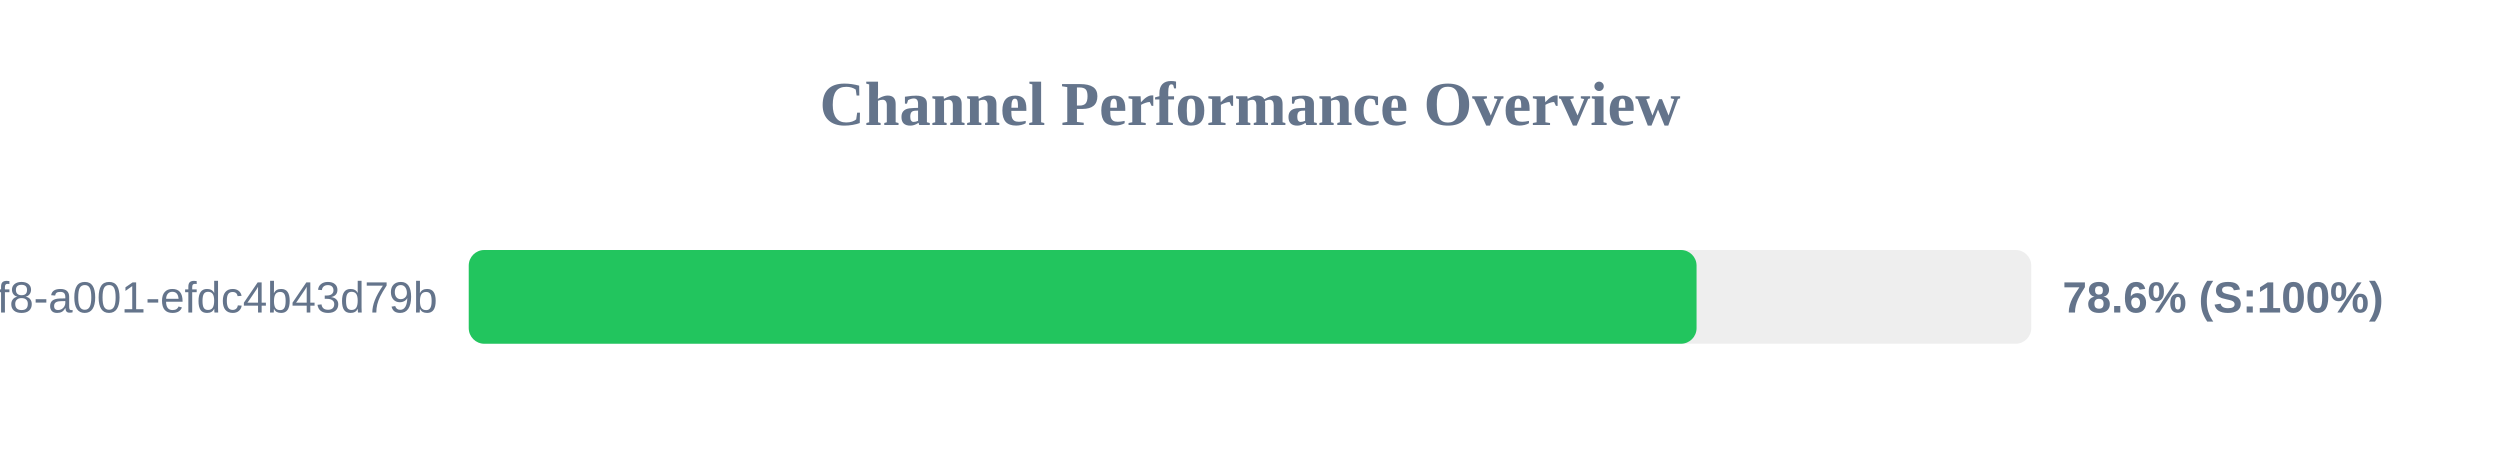
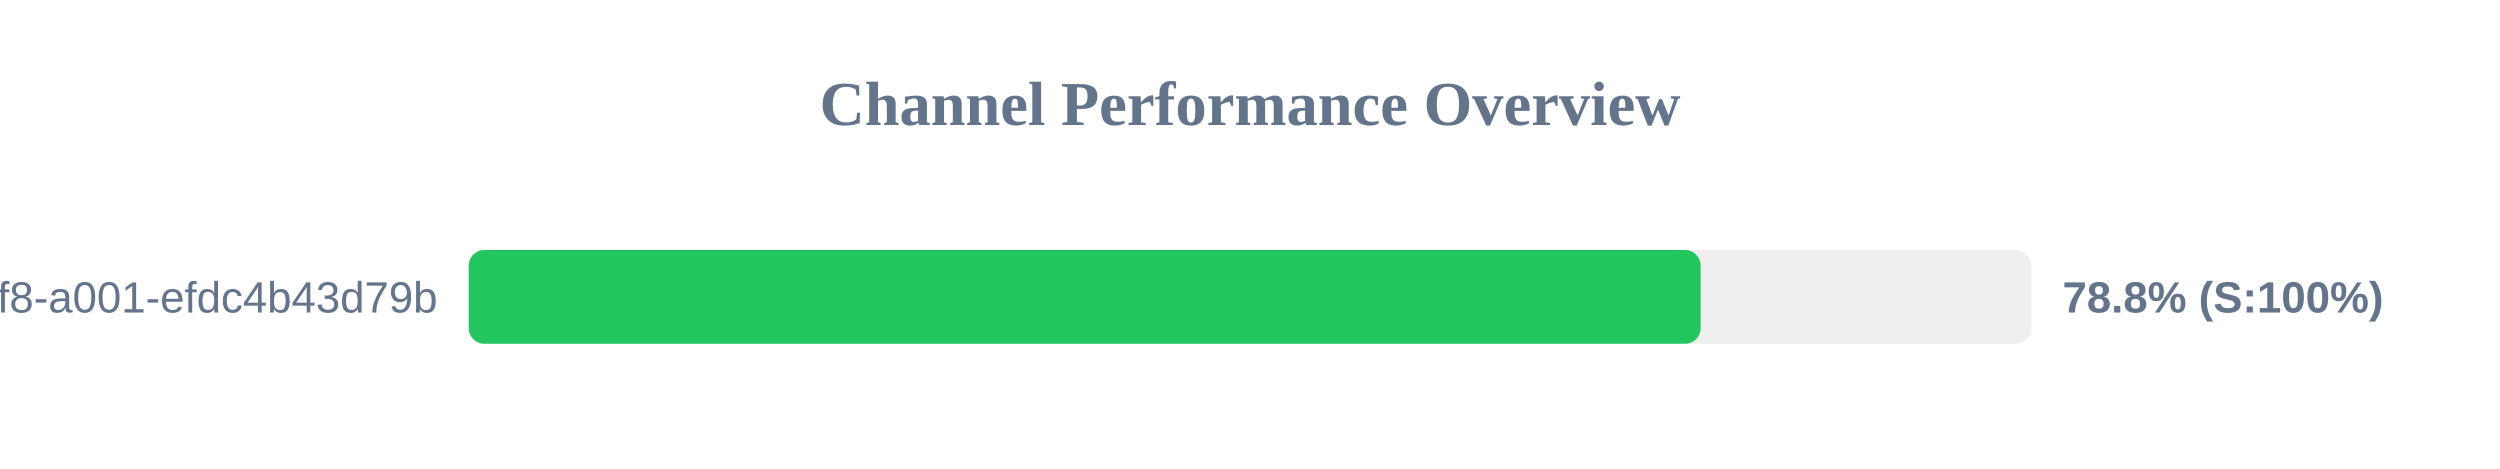
<svg xmlns="http://www.w3.org/2000/svg" width="800" height="150" version="1.1">
  <style>
        .row { font: 14px Arial; fill: #64748b; }
        .score { font: bold 14px Arial; fill: #64748b; }
    </style>
  <text x="400" y="40" text-anchor="middle" font-size="20px" font-weight="bold" fill="#64748b">Channel Performance Overview</text>
  <rect x="150" y="80" width="500" height="30" fill="#eee" rx="5" />
-   <rect x="150" y="80" width="392.9" height="30" fill="#22c55e" rx="5" />
+   <rect x="150" y="80" width="394.2" height="30" fill="#22c55e" rx="5" />
  <text x="140" y="100" text-anchor="end" class="row">?uuid=1fdb6b30-5371-4ff8-a001-efdc4b43d79b</text>
-   <text x="660" y="100" text-anchor="start" class="score">78.6% (S:100%)</text>
+   <text x="660" y="100" text-anchor="start" class="score">78.8% (S:100%)</text>
</svg>
